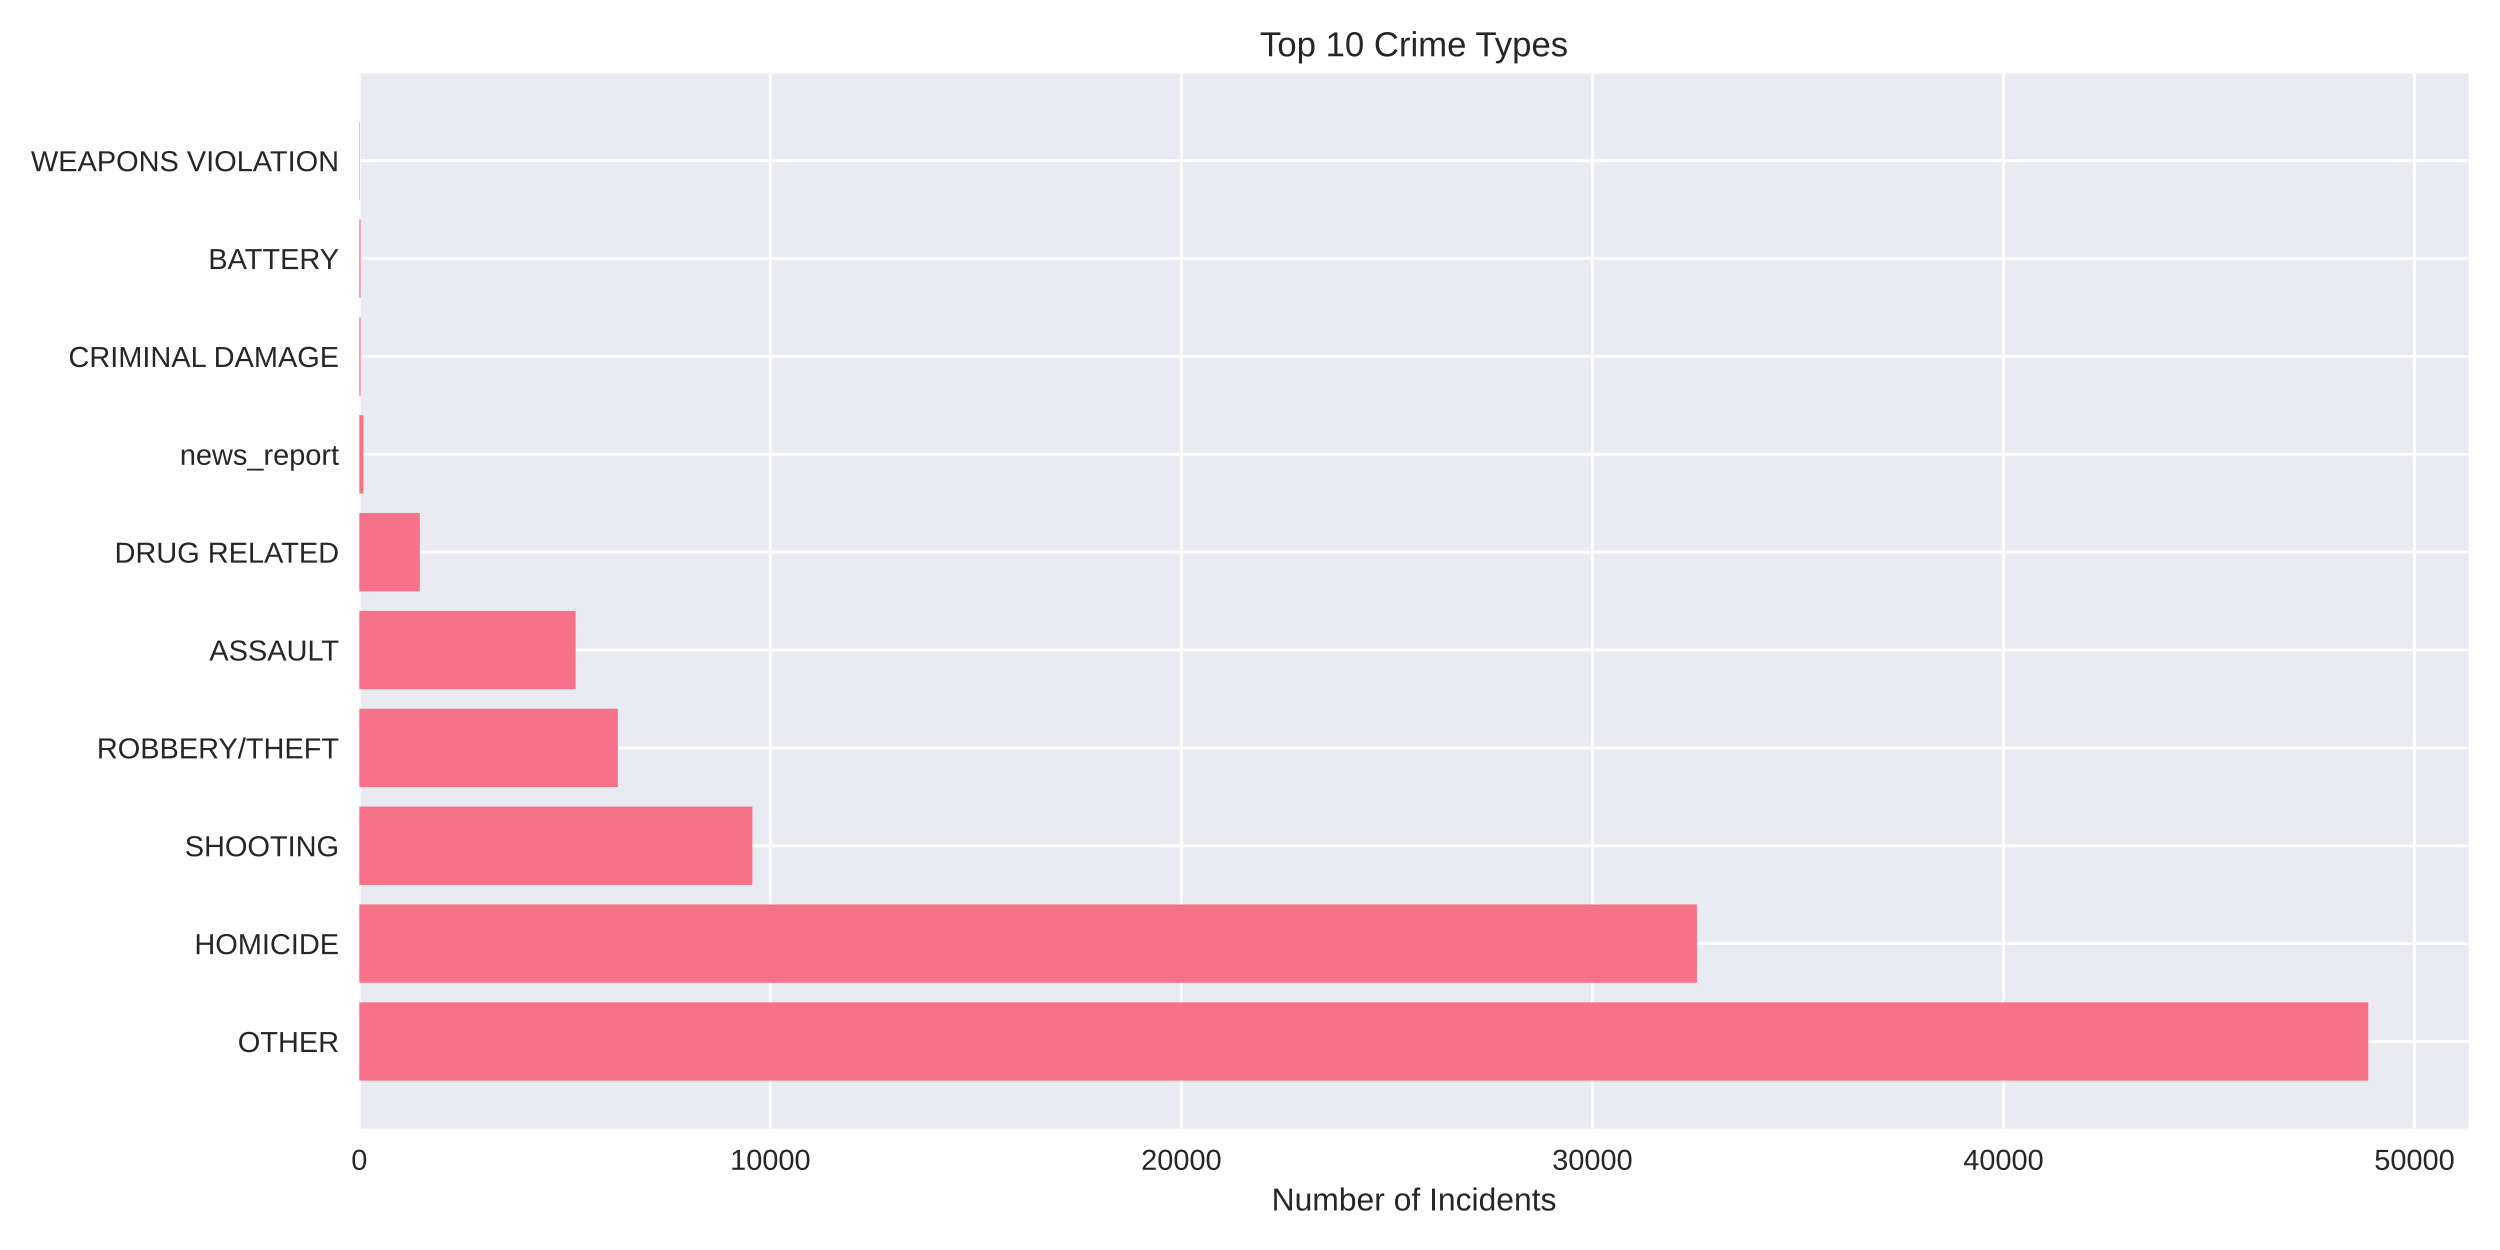
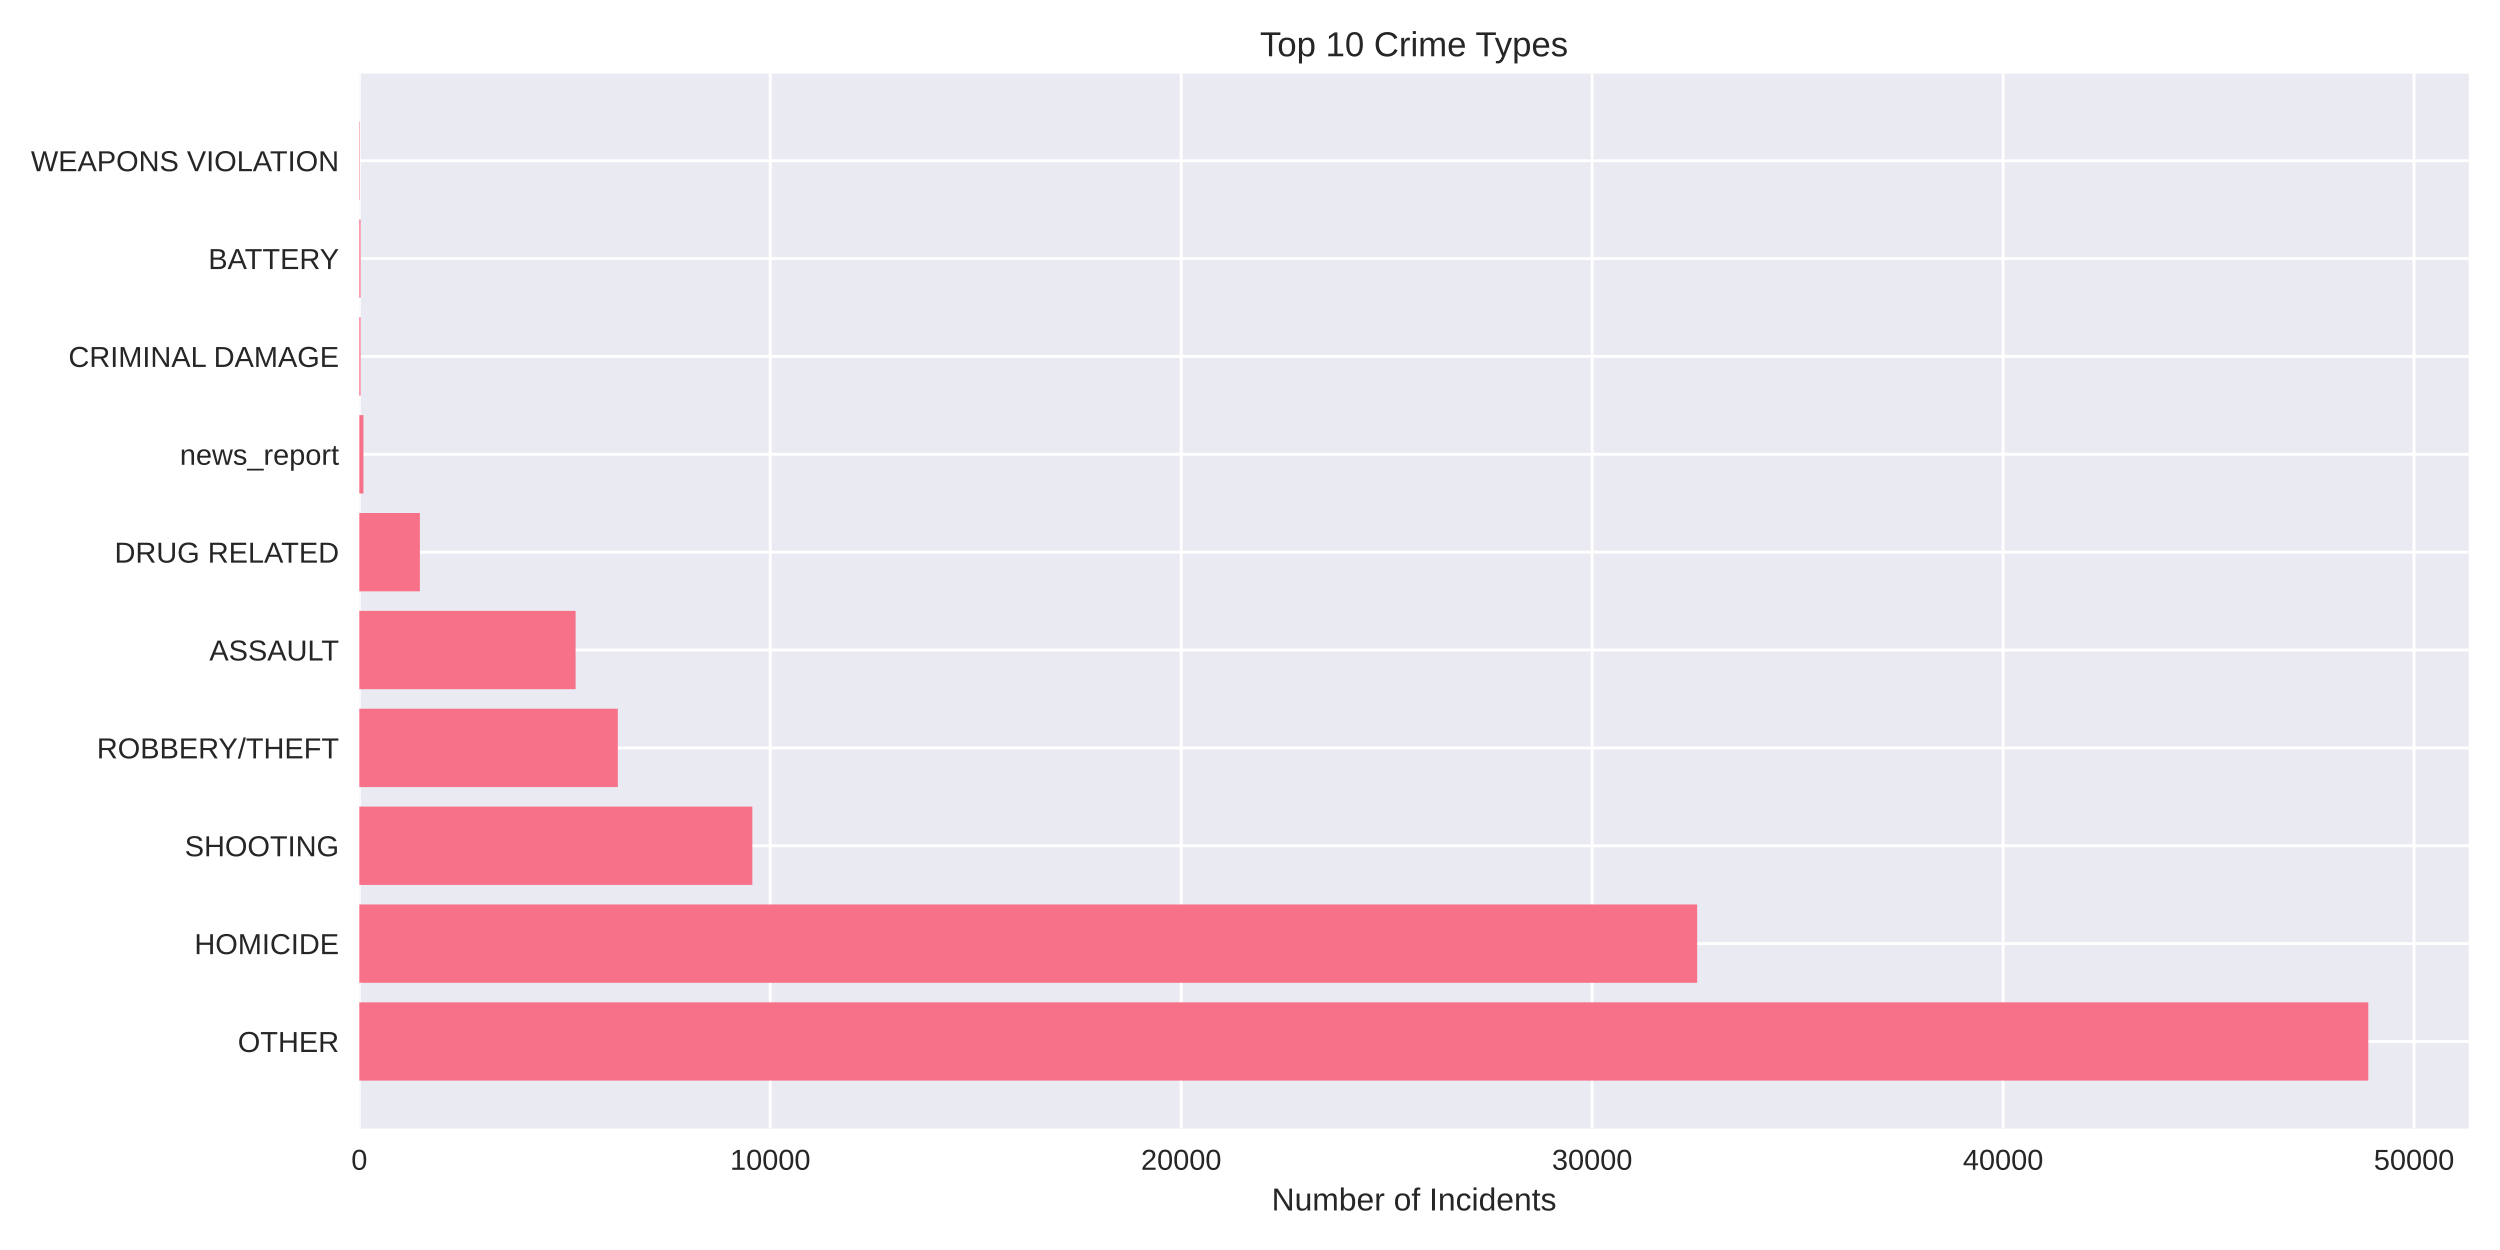
<svg xmlns="http://www.w3.org/2000/svg" width="864pt" height="432pt" viewBox="0 0 864 432" version="1.1">
  <defs>
    <style type="text/css">*{stroke-linejoin: round; stroke-linecap: butt}</style>
  </defs>
  <g id="figure_1">
    <g id="patch_1">
      <path d="M 0 432  L 864 432  L 864 0  L 0 0  z " style="fill: #ffffff" />
    </g>
    <g id="axes_1">
      <g id="patch_2">
        <path d="M 124.18 390.04  L 853.2 390.04  L 853.2 25.44  L 124.18 25.44  z " style="fill: #eaeaf2" />
      </g>
      <g id="matplotlib.axis_1">
        <g id="xtick_1">
          <g id="line2d_1">
-             <path d="M 124.18 390.04  L 124.18 25.44  " clip-path="url(#p340cbd46e8)" style="fill: none; stroke: #ffffff; stroke-linecap: round" />
+             <path d="M 124.18 390.04  L 124.18 25.44  " clip-path="url(#pee376fca5c)" style="fill: none; stroke: #ffffff; stroke-linecap: round" />
          </g>
          <g id="line2d_2" />
          <g id="text_1">
            <text style="fill: #262626; font: 10px 'Arial', 'Liberation Sans', 'DejaVu Sans', 'Bitstream Vera Sans', sans-serif; text-anchor: middle" x="124.18" y="404.287" transform="rotate(-0 124.18 404.2869)">0</text>
          </g>
        </g>
        <g id="xtick_2">
          <g id="line2d_3">
-             <path d="M 266.234 390.04  L 266.234 25.44  " clip-path="url(#p340cbd46e8)" style="fill: none; stroke: #ffffff; stroke-linecap: round" />
+             <path d="M 266.202 390.04  L 266.202 25.44  " clip-path="url(#pee376fca5c)" style="fill: none; stroke: #ffffff; stroke-linecap: round" />
          </g>
          <g id="line2d_4" />
          <g id="text_2">
-             <text style="fill: #262626; font: 10px 'Arial', 'Liberation Sans', 'DejaVu Sans', 'Bitstream Vera Sans', sans-serif; text-anchor: middle" x="266.234" y="404.287" transform="rotate(-0 266.2343 404.2869)">10000</text>
+             <text style="fill: #262626; font: 10px 'Arial', 'Liberation Sans', 'DejaVu Sans', 'Bitstream Vera Sans', sans-serif; text-anchor: middle" x="266.202" y="404.287" transform="rotate(-0 266.2024 404.2869)">10000</text>
          </g>
        </g>
        <g id="xtick_3">
          <g id="line2d_5">
-             <path d="M 408.289 390.04  L 408.289 25.44  " clip-path="url(#p340cbd46e8)" style="fill: none; stroke: #ffffff; stroke-linecap: round" />
+             <path d="M 408.225 390.04  L 408.225 25.44  " clip-path="url(#pee376fca5c)" style="fill: none; stroke: #ffffff; stroke-linecap: round" />
          </g>
          <g id="line2d_6" />
          <g id="text_3">
-             <text style="fill: #262626; font: 10px 'Arial', 'Liberation Sans', 'DejaVu Sans', 'Bitstream Vera Sans', sans-serif; text-anchor: middle" x="408.289" y="404.287" transform="rotate(-0 408.2887 404.2869)">20000</text>
+             <text style="fill: #262626; font: 10px 'Arial', 'Liberation Sans', 'DejaVu Sans', 'Bitstream Vera Sans', sans-serif; text-anchor: middle" x="408.225" y="404.287" transform="rotate(-0 408.2247 404.2869)">20000</text>
          </g>
        </g>
        <g id="xtick_4">
          <g id="line2d_7">
-             <path d="M 550.343 390.04  L 550.343 25.44  " clip-path="url(#p340cbd46e8)" style="fill: none; stroke: #ffffff; stroke-linecap: round" />
+             <path d="M 550.247 390.04  L 550.247 25.44  " clip-path="url(#pee376fca5c)" style="fill: none; stroke: #ffffff; stroke-linecap: round" />
          </g>
          <g id="line2d_8" />
          <g id="text_4">
-             <text style="fill: #262626; font: 10px 'Arial', 'Liberation Sans', 'DejaVu Sans', 'Bitstream Vera Sans', sans-serif; text-anchor: middle" x="550.343" y="404.287" transform="rotate(-0 550.343 404.2869)">30000</text>
+             <text style="fill: #262626; font: 10px 'Arial', 'Liberation Sans', 'DejaVu Sans', 'Bitstream Vera Sans', sans-serif; text-anchor: middle" x="550.247" y="404.287" transform="rotate(-0 550.2471 404.2869)">30000</text>
          </g>
        </g>
        <g id="xtick_5">
          <g id="line2d_9">
-             <path d="M 692.397 390.04  L 692.397 25.44  " clip-path="url(#p340cbd46e8)" style="fill: none; stroke: #ffffff; stroke-linecap: round" />
+             <path d="M 692.269 390.04  L 692.269 25.44  " clip-path="url(#pee376fca5c)" style="fill: none; stroke: #ffffff; stroke-linecap: round" />
          </g>
          <g id="line2d_10" />
          <g id="text_5">
-             <text style="fill: #262626; font: 10px 'Arial', 'Liberation Sans', 'DejaVu Sans', 'Bitstream Vera Sans', sans-serif; text-anchor: middle" x="692.397" y="404.287" transform="rotate(-0 692.3973 404.2869)">40000</text>
+             <text style="fill: #262626; font: 10px 'Arial', 'Liberation Sans', 'DejaVu Sans', 'Bitstream Vera Sans', sans-serif; text-anchor: middle" x="692.269" y="404.287" transform="rotate(-0 692.2695 404.2869)">40000</text>
          </g>
        </g>
        <g id="xtick_6">
          <g id="line2d_11">
-             <path d="M 834.452 390.04  L 834.452 25.44  " clip-path="url(#p340cbd46e8)" style="fill: none; stroke: #ffffff; stroke-linecap: round" />
+             <path d="M 834.292 390.04  L 834.292 25.44  " clip-path="url(#pee376fca5c)" style="fill: none; stroke: #ffffff; stroke-linecap: round" />
          </g>
          <g id="line2d_12" />
          <g id="text_6">
-             <text style="fill: #262626; font: 10px 'Arial', 'Liberation Sans', 'DejaVu Sans', 'Bitstream Vera Sans', sans-serif; text-anchor: middle" x="834.452" y="404.287" transform="rotate(-0 834.4517 404.2869)">50000</text>
+             <text style="fill: #262626; font: 10px 'Arial', 'Liberation Sans', 'DejaVu Sans', 'Bitstream Vera Sans', sans-serif; text-anchor: middle" x="834.292" y="404.287" transform="rotate(-0 834.2919 404.2869)">50000</text>
          </g>
        </g>
        <g id="text_7">
          <text style="fill: #262626; font: 11px 'Arial', 'Liberation Sans', 'DejaVu Sans', 'Bitstream Vera Sans', sans-serif; text-anchor: middle" x="488.69" y="418.333" transform="rotate(-0 488.69 418.3334)">Number of Incidents</text>
        </g>
      </g>
      <g id="matplotlib.axis_2">
        <g id="ytick_1">
          <g id="line2d_13">
-             <path d="M 124.18 359.939  L 853.2 359.939  " clip-path="url(#p340cbd46e8)" style="fill: none; stroke: #ffffff; stroke-linecap: round" />
+             <path d="M 124.18 359.939  L 853.2 359.939  " clip-path="url(#pee376fca5c)" style="fill: none; stroke: #ffffff; stroke-linecap: round" />
          </g>
          <g id="line2d_14" />
          <g id="text_8">
            <text style="fill: #262626; font: 10px 'Arial', 'Liberation Sans', 'DejaVu Sans', 'Bitstream Vera Sans', sans-serif; text-anchor: end" x="117.18" y="363.562" transform="rotate(-0 117.18 363.562)">OTHER</text>
          </g>
        </g>
        <g id="ytick_2">
          <g id="line2d_15">
-             <path d="M 124.18 326.117  L 853.2 326.117  " clip-path="url(#p340cbd46e8)" style="fill: none; stroke: #ffffff; stroke-linecap: round" />
+             <path d="M 124.18 326.117  L 853.2 326.117  " clip-path="url(#pee376fca5c)" style="fill: none; stroke: #ffffff; stroke-linecap: round" />
          </g>
          <g id="line2d_16" />
          <g id="text_9">
            <text style="fill: #262626; font: 10px 'Arial', 'Liberation Sans', 'DejaVu Sans', 'Bitstream Vera Sans', sans-serif; text-anchor: end" x="117.18" y="329.74" transform="rotate(-0 117.18 329.7401)">HOMICIDE</text>
          </g>
        </g>
        <g id="ytick_3">
          <g id="line2d_17">
-             <path d="M 124.18 292.295  L 853.2 292.295  " clip-path="url(#p340cbd46e8)" style="fill: none; stroke: #ffffff; stroke-linecap: round" />
+             <path d="M 124.18 292.295  L 853.2 292.295  " clip-path="url(#pee376fca5c)" style="fill: none; stroke: #ffffff; stroke-linecap: round" />
          </g>
          <g id="line2d_18" />
          <g id="text_10">
            <text style="fill: #262626; font: 10px 'Arial', 'Liberation Sans', 'DejaVu Sans', 'Bitstream Vera Sans', sans-serif; text-anchor: end" x="117.18" y="295.918" transform="rotate(-0 117.18 295.9182)">SHOOTING</text>
          </g>
        </g>
        <g id="ytick_4">
          <g id="line2d_19">
-             <path d="M 124.18 258.473  L 853.2 258.473  " clip-path="url(#p340cbd46e8)" style="fill: none; stroke: #ffffff; stroke-linecap: round" />
+             <path d="M 124.18 258.473  L 853.2 258.473  " clip-path="url(#pee376fca5c)" style="fill: none; stroke: #ffffff; stroke-linecap: round" />
          </g>
          <g id="line2d_20" />
          <g id="text_11">
            <text style="fill: #262626; font: 10px 'Arial', 'Liberation Sans', 'DejaVu Sans', 'Bitstream Vera Sans', sans-serif; text-anchor: end" x="117.18" y="262.096" transform="rotate(-0 117.18 262.0963)">ROBBERY/THEFT</text>
          </g>
        </g>
        <g id="ytick_5">
          <g id="line2d_21">
-             <path d="M 124.18 224.651  L 853.2 224.651  " clip-path="url(#p340cbd46e8)" style="fill: none; stroke: #ffffff; stroke-linecap: round" />
+             <path d="M 124.18 224.651  L 853.2 224.651  " clip-path="url(#pee376fca5c)" style="fill: none; stroke: #ffffff; stroke-linecap: round" />
          </g>
          <g id="line2d_22" />
          <g id="text_12">
            <text style="fill: #262626; font: 10px 'Arial', 'Liberation Sans', 'DejaVu Sans', 'Bitstream Vera Sans', sans-serif; text-anchor: end" x="117.18" y="228.274" transform="rotate(-0 117.18 228.2744)">ASSAULT</text>
          </g>
        </g>
        <g id="ytick_6">
          <g id="line2d_23">
-             <path d="M 124.18 190.829  L 853.2 190.829  " clip-path="url(#p340cbd46e8)" style="fill: none; stroke: #ffffff; stroke-linecap: round" />
+             <path d="M 124.18 190.829  L 853.2 190.829  " clip-path="url(#pee376fca5c)" style="fill: none; stroke: #ffffff; stroke-linecap: round" />
          </g>
          <g id="line2d_24" />
          <g id="text_13">
            <text style="fill: #262626; font: 10px 'Arial', 'Liberation Sans', 'DejaVu Sans', 'Bitstream Vera Sans', sans-serif; text-anchor: end" x="117.18" y="194.452" transform="rotate(-0 117.18 194.4525)">DRUG RELATED</text>
          </g>
        </g>
        <g id="ytick_7">
          <g id="line2d_25">
-             <path d="M 124.18 157.007  L 853.2 157.007  " clip-path="url(#p340cbd46e8)" style="fill: none; stroke: #ffffff; stroke-linecap: round" />
+             <path d="M 124.18 157.007  L 853.2 157.007  " clip-path="url(#pee376fca5c)" style="fill: none; stroke: #ffffff; stroke-linecap: round" />
          </g>
          <g id="line2d_26" />
          <g id="text_14">
            <text style="fill: #262626; font: 10px 'Arial', 'Liberation Sans', 'DejaVu Sans', 'Bitstream Vera Sans', sans-serif; text-anchor: end" x="117.18" y="160.631" transform="rotate(-0 117.18 160.6306)">news_report</text>
          </g>
        </g>
        <g id="ytick_8">
          <g id="line2d_27">
-             <path d="M 124.18 123.185  L 853.2 123.185  " clip-path="url(#p340cbd46e8)" style="fill: none; stroke: #ffffff; stroke-linecap: round" />
+             <path d="M 124.18 123.185  L 853.2 123.185  " clip-path="url(#pee376fca5c)" style="fill: none; stroke: #ffffff; stroke-linecap: round" />
          </g>
          <g id="line2d_28" />
          <g id="text_15">
            <text style="fill: #262626; font: 10px 'Arial', 'Liberation Sans', 'DejaVu Sans', 'Bitstream Vera Sans', sans-serif; text-anchor: end" x="117.18" y="126.809" transform="rotate(-0 117.18 126.8087)">CRIMINAL DAMAGE</text>
          </g>
        </g>
        <g id="ytick_9">
          <g id="line2d_29">
-             <path d="M 124.18 89.363  L 853.2 89.363  " clip-path="url(#p340cbd46e8)" style="fill: none; stroke: #ffffff; stroke-linecap: round" />
+             <path d="M 124.18 89.363  L 853.2 89.363  " clip-path="url(#pee376fca5c)" style="fill: none; stroke: #ffffff; stroke-linecap: round" />
          </g>
          <g id="line2d_30" />
          <g id="text_16">
            <text style="fill: #262626; font: 10px 'Arial', 'Liberation Sans', 'DejaVu Sans', 'Bitstream Vera Sans', sans-serif; text-anchor: end" x="117.18" y="92.987" transform="rotate(-0 117.18 92.98681)">BATTERY</text>
          </g>
        </g>
        <g id="ytick_10">
          <g id="line2d_31">
-             <path d="M 124.18 55.541  L 853.2 55.541  " clip-path="url(#p340cbd46e8)" style="fill: none; stroke: #ffffff; stroke-linecap: round" />
+             <path d="M 124.18 55.541  L 853.2 55.541  " clip-path="url(#pee376fca5c)" style="fill: none; stroke: #ffffff; stroke-linecap: round" />
          </g>
          <g id="line2d_32" />
          <g id="text_17">
            <text style="fill: #262626; font: 10px 'Arial', 'Liberation Sans', 'DejaVu Sans', 'Bitstream Vera Sans', sans-serif; text-anchor: end" x="117.18" y="59.165" transform="rotate(-0 117.18 59.16492)">WEAPONS VIOLATION</text>
          </g>
        </g>
      </g>
      <g id="patch_3">
-         <path d="M 124.18 373.467  L 818.485 373.467  L 818.485 346.41  L 124.18 346.41  z " clip-path="url(#p340cbd46e8)" style="fill: #f77189" />
+         <path d="M 124.18 373.467  L 818.485 373.467  L 818.485 346.41  L 124.18 346.41  z " clip-path="url(#pee376fca5c)" style="fill: #f77189" />
      </g>
      <g id="patch_4">
-         <path d="M 124.18 339.645  L 586.453 339.645  L 586.453 312.588  L 124.18 312.588  z " clip-path="url(#p340cbd46e8)" style="fill: #f77189" />
+         <path d="M 124.18 339.645  L 586.534 339.645  L 586.534 312.588  L 124.18 312.588  z " clip-path="url(#pee376fca5c)" style="fill: #f77189" />
      </g>
      <g id="patch_5">
-         <path d="M 124.18 305.823  L 260.027 305.823  L 260.027 278.766  L 124.18 278.766  z " clip-path="url(#p340cbd46e8)" style="fill: #f77189" />
+         <path d="M 124.18 305.823  L 260.01 305.823  L 260.01 278.766  L 124.18 278.766  z " clip-path="url(#pee376fca5c)" style="fill: #f77189" />
      </g>
      <g id="patch_6">
-         <path d="M 124.18 272.002  L 213.532 272.002  L 213.532 244.944  L 124.18 244.944  z " clip-path="url(#p340cbd46e8)" style="fill: #f77189" />
+         <path d="M 124.18 272.002  L 213.526 272.002  L 213.526 244.944  L 124.18 244.944  z " clip-path="url(#pee376fca5c)" style="fill: #f77189" />
      </g>
      <g id="patch_7">
-         <path d="M 124.18 238.18  L 198.929 238.18  L 198.929 211.122  L 124.18 211.122  z " clip-path="url(#p340cbd46e8)" style="fill: #f77189" />
+         <path d="M 124.18 238.18  L 198.926 238.18  L 198.926 211.122  L 124.18 211.122  z " clip-path="url(#pee376fca5c)" style="fill: #f77189" />
      </g>
      <g id="patch_8">
-         <path d="M 124.18 204.358  L 145.09 204.358  L 145.09 177.3  L 124.18 177.3  z " clip-path="url(#p340cbd46e8)" style="fill: #f77189" />
+         <path d="M 124.18 204.358  L 145.114 204.358  L 145.114 177.3  L 124.18 177.3  z " clip-path="url(#pee376fca5c)" style="fill: #f77189" />
      </g>
      <g id="patch_9">
-         <path d="M 124.18 170.536  L 125.601 170.536  L 125.601 143.478  L 124.18 143.478  z " clip-path="url(#p340cbd46e8)" style="fill: #f77189" />
+         <path d="M 124.18 170.536  L 125.6 170.536  L 125.6 143.478  L 124.18 143.478  z " clip-path="url(#pee376fca5c)" style="fill: #f77189" />
      </g>
      <g id="patch_10">
-         <path d="M 124.18 136.714  L 124.62 136.714  L 124.62 109.657  L 124.18 109.657  z " clip-path="url(#p340cbd46e8)" style="fill: #f77189" />
+         <path d="M 124.18 136.714  L 124.62 136.714  L 124.62 109.657  L 124.18 109.657  z " clip-path="url(#pee376fca5c)" style="fill: #f77189" />
      </g>
      <g id="patch_11">
-         <path d="M 124.18 102.892  L 124.62 102.892  L 124.62 75.835  L 124.18 75.835  z " clip-path="url(#p340cbd46e8)" style="fill: #f77189" />
+         <path d="M 124.18 102.892  L 124.62 102.892  L 124.62 75.835  L 124.18 75.835  z " clip-path="url(#pee376fca5c)" style="fill: #f77189" />
      </g>
      <g id="patch_12">
-         <path d="M 124.18 69.07  L 124.336 69.07  L 124.336 42.013  L 124.18 42.013  z " clip-path="url(#p340cbd46e8)" style="fill: #f77189" />
+         <path d="M 124.18 69.07  L 124.336 69.07  L 124.336 42.013  L 124.18 42.013  z " clip-path="url(#pee376fca5c)" style="fill: #f77189" />
      </g>
      <g id="patch_13">
        <path d="M 124.18 390.04  L 124.18 25.44  " style="fill: none" />
      </g>
      <g id="patch_14">
        <path d="M 853.2 390.04  L 853.2 25.44  " style="fill: none" />
      </g>
      <g id="patch_15">
        <path d="M 124.18 390.04  L 853.2 390.04  " style="fill: none" />
      </g>
      <g id="patch_16">
        <path d="M 124.18 25.44  L 853.2 25.44  " style="fill: none" />
      </g>
      <g id="text_18">
        <text style="fill: #262626; font: 12px 'Arial', 'Liberation Sans', 'DejaVu Sans', 'Bitstream Vera Sans', sans-serif; text-anchor: middle" x="488.69" y="19.44" transform="rotate(-0 488.69 19.44)">Top 10 Crime Types</text>
      </g>
    </g>
  </g>
  <defs>
-     <clipPath id="p340cbd46e8">
+     <clipPath id="pee376fca5c">
      <rect x="124.18" y="25.44" width="729.02" height="364.6" />
    </clipPath>
  </defs>
</svg>
